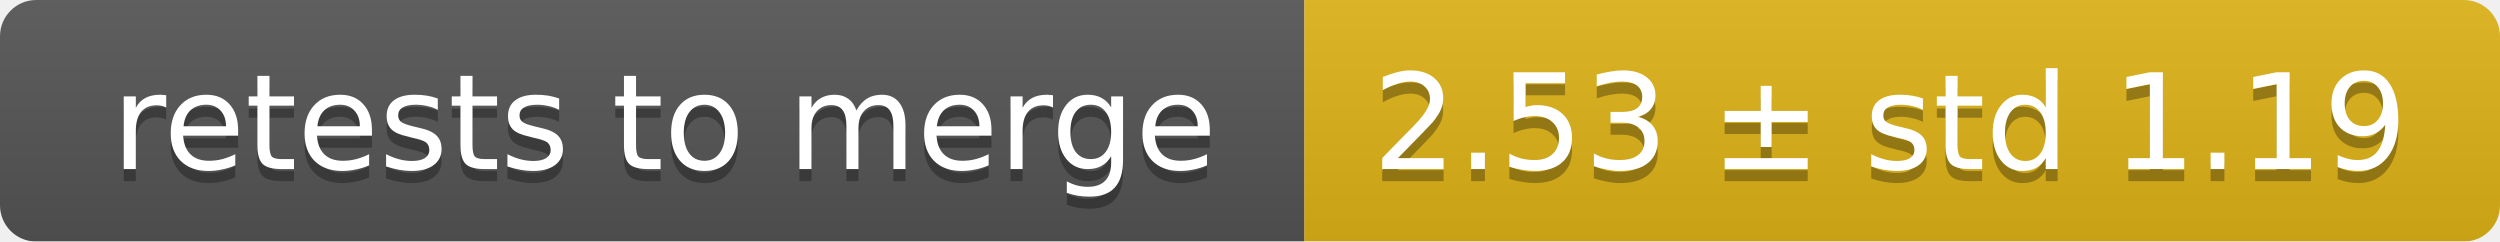
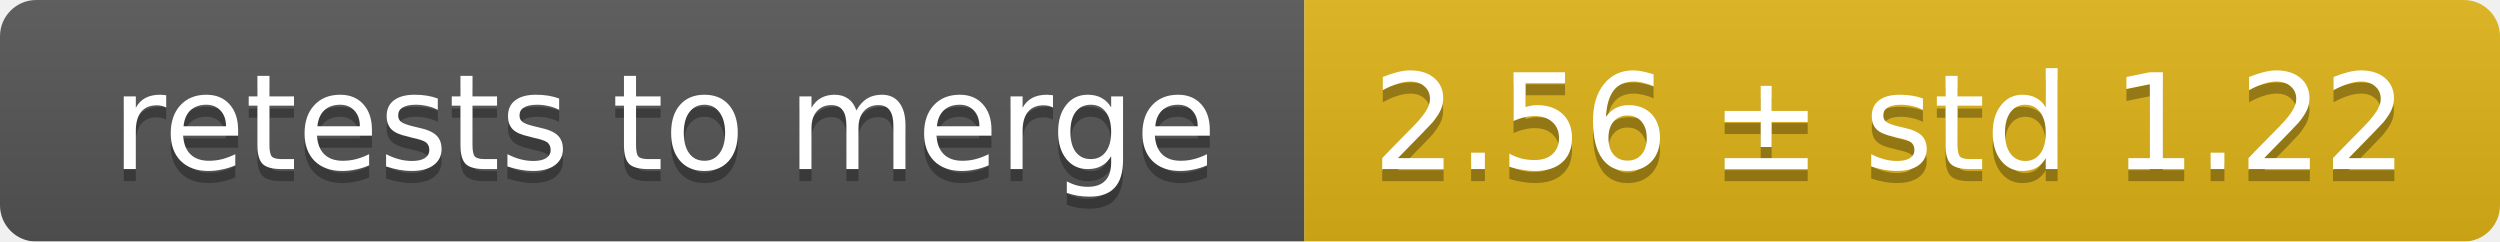
<svg xmlns="http://www.w3.org/2000/svg" width="207" height="20">
  <linearGradient id="smooth" x2="0" y2="100%">
    <stop offset="0" stop-color="#bbb" stop-opacity=".1" />
    <stop offset="1" stop-opacity=".1" />
  </linearGradient>
  <mask id="round">
    <rect width="207" height="20" rx="3" fill="#fff" />
  </mask>
  <g mask="url(#round)">
    <rect width="108" height="20" fill="#555" />
    <rect x="108" width="99" height="20" fill="#dfb317" />
    <rect width="207" height="20" fill="url(#smooth)" />
  </g>
  <g fill="#fff" text-anchor="middle" font-family="DejaVu Sans,Verdana,Geneva,sans-serif" font-size="11">
    <text x="55" y="15" fill="#010101" fill-opacity=".3">retests to merge</text>
    <text x="55" y="14">retests to merge</text>
-     <text x="156.5" y="15" fill="#010101" fill-opacity=".3">2.53 ± std 1.19</text>
-     <text x="156.5" y="14">2.53 ± std 1.19</text>
+     <text x="156.5" y="15" fill="#010101" fill-opacity=".3">2.56 ± std 1.22</text>
+     <text x="156.5" y="14">2.56 ± std 1.22</text>
  </g>
</svg>
